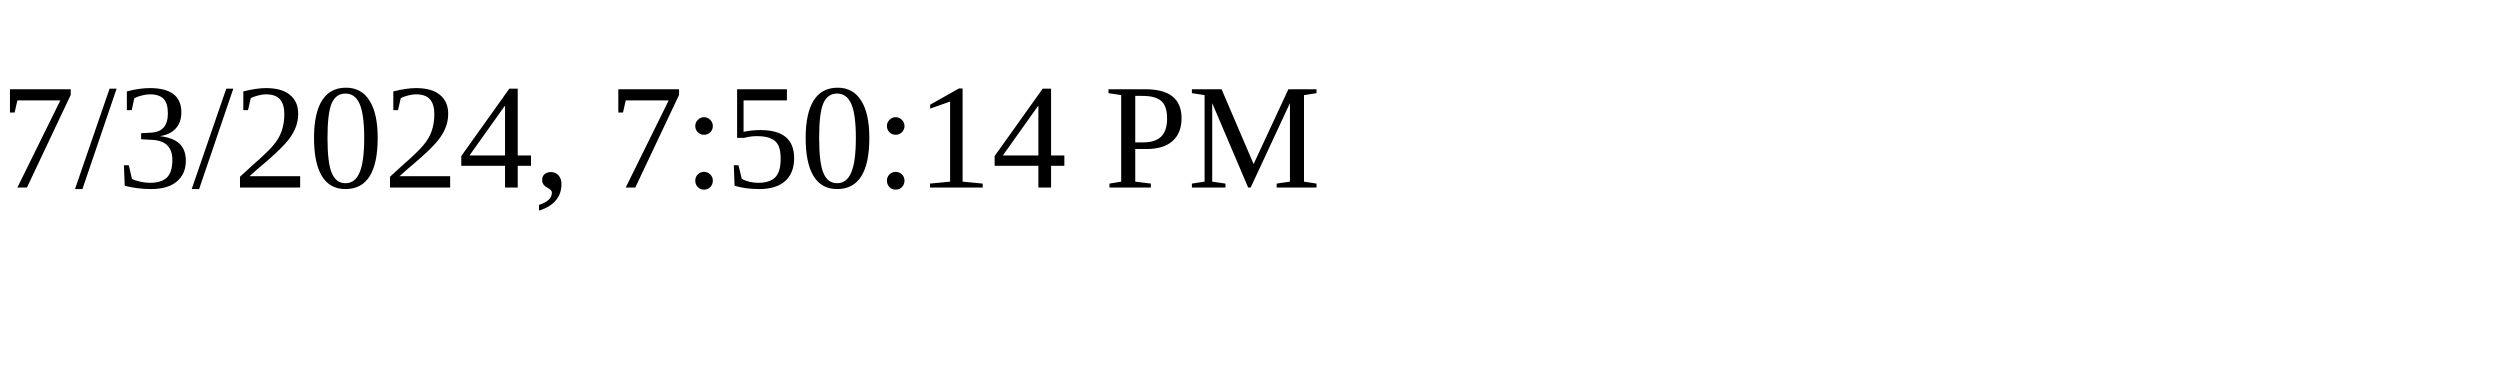
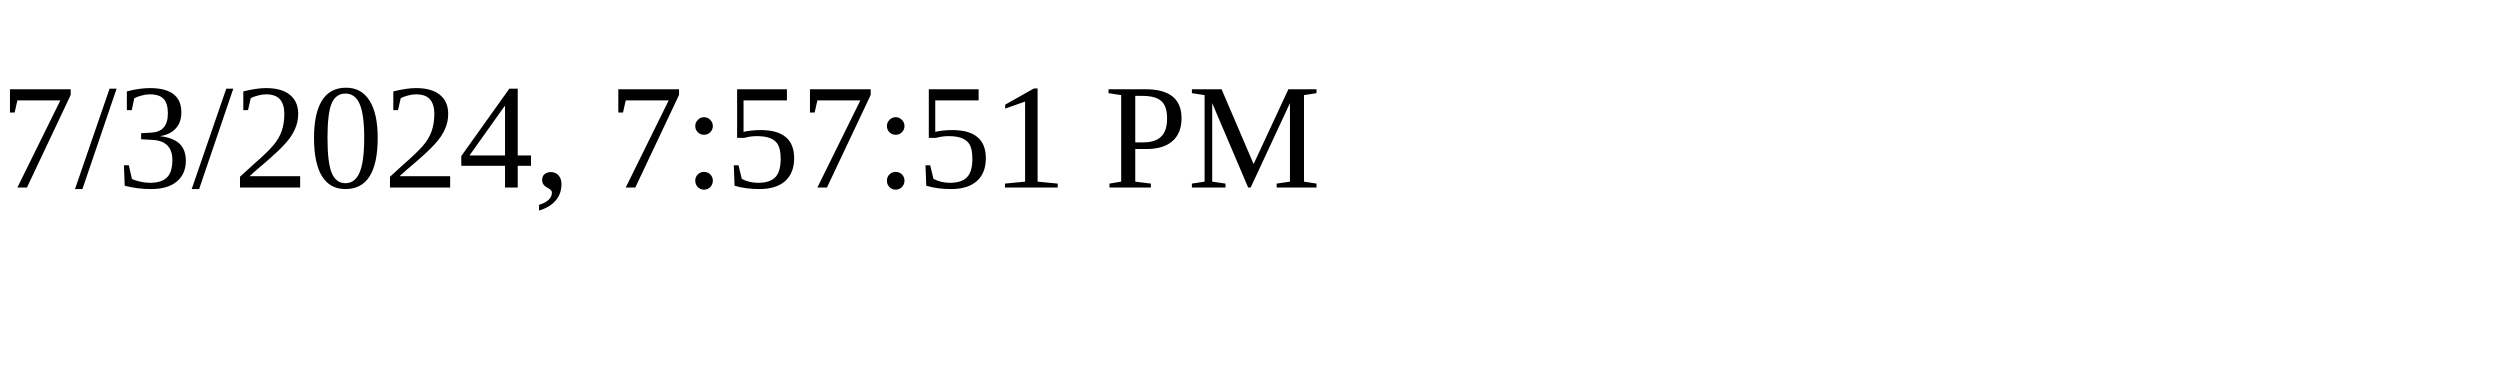
<svg xmlns="http://www.w3.org/2000/svg" height="30" width="200">
-   <text x="0" y="15">7/3/2024, 7:50:14 PM</text>
+   <text x="0" y="15">7/3/2024, 7:57:51 PM</text>
</svg>
